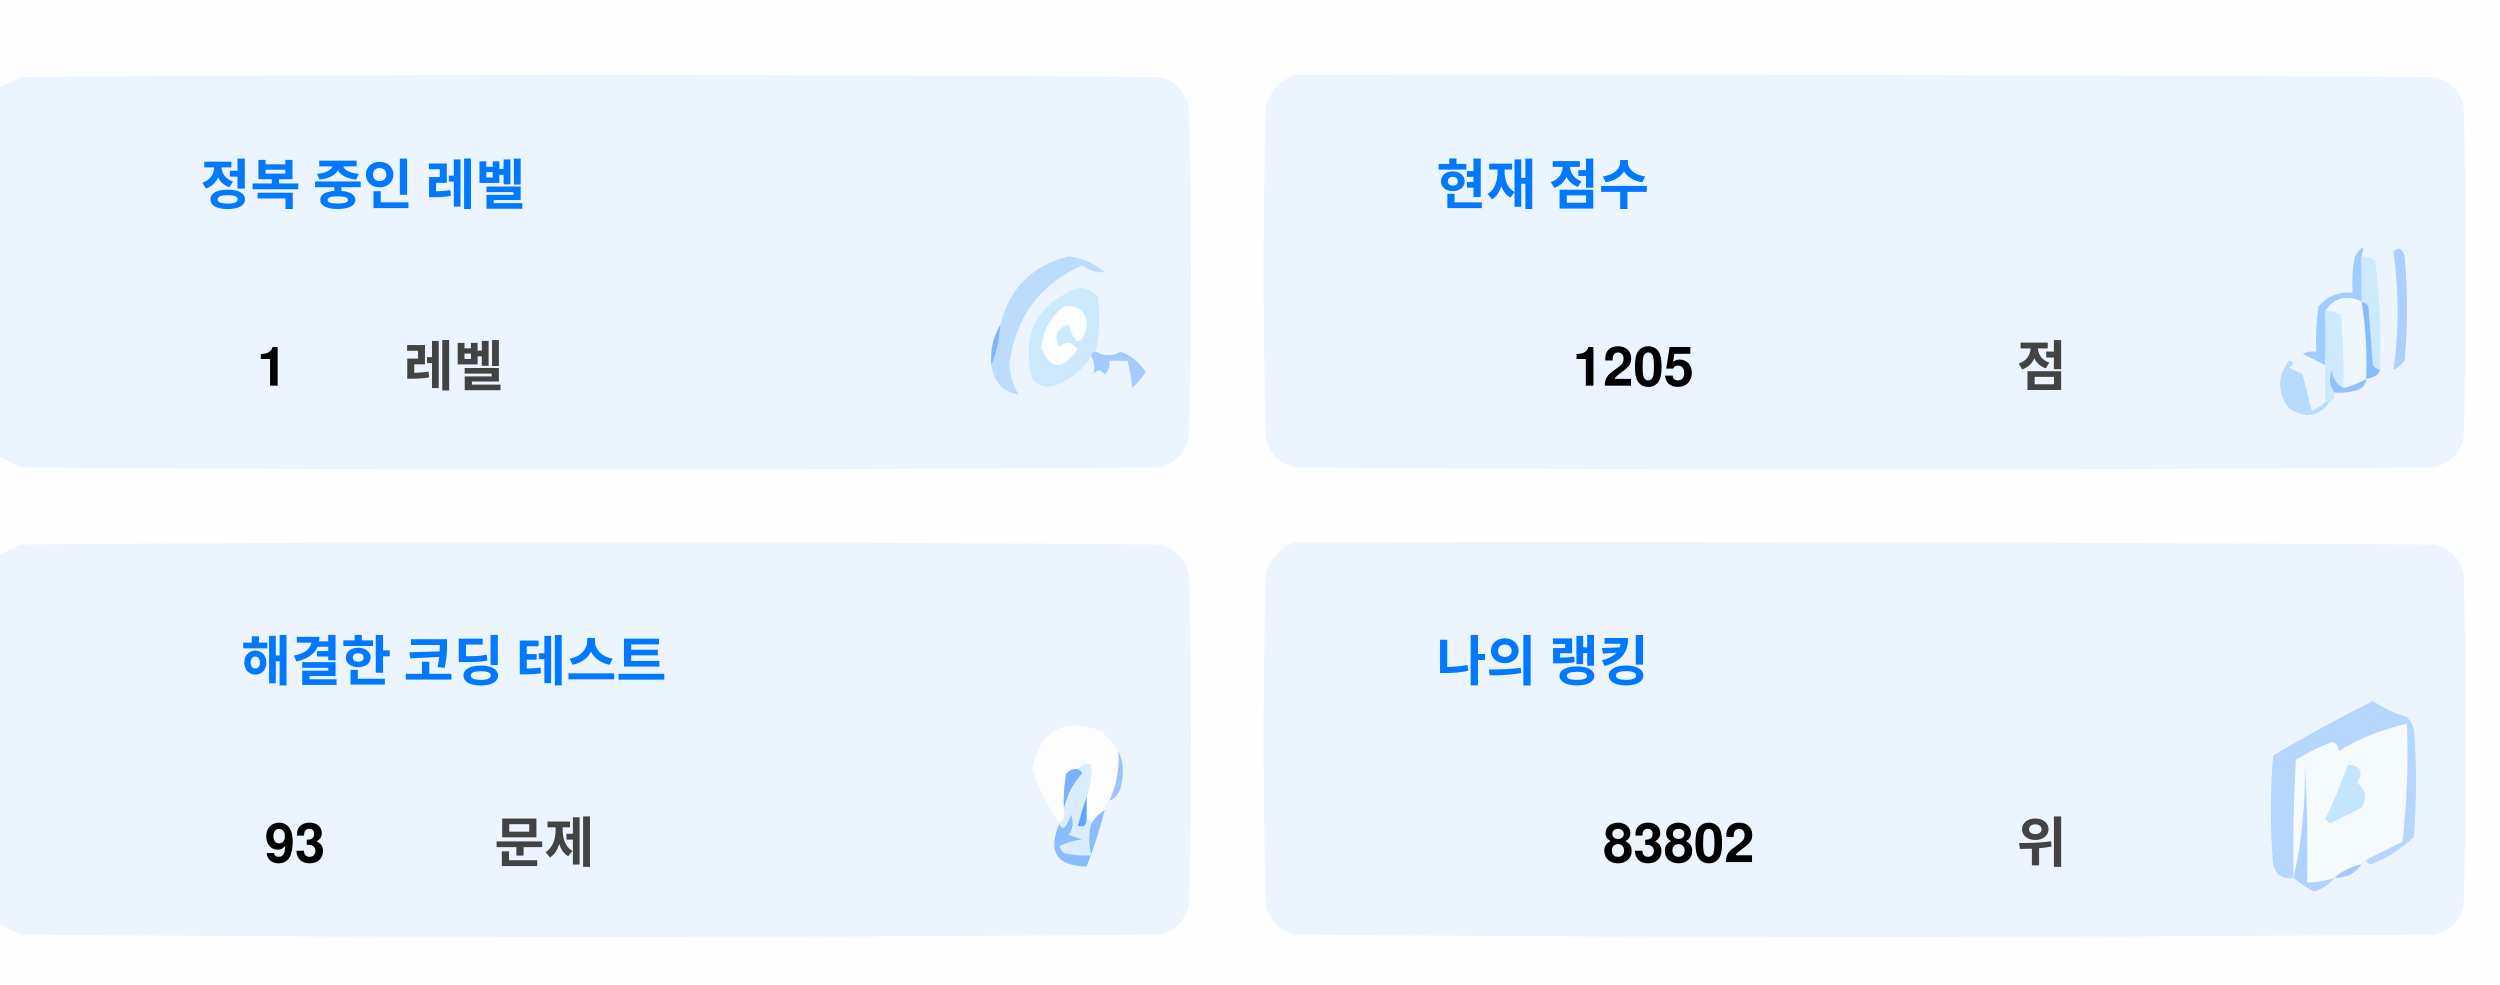
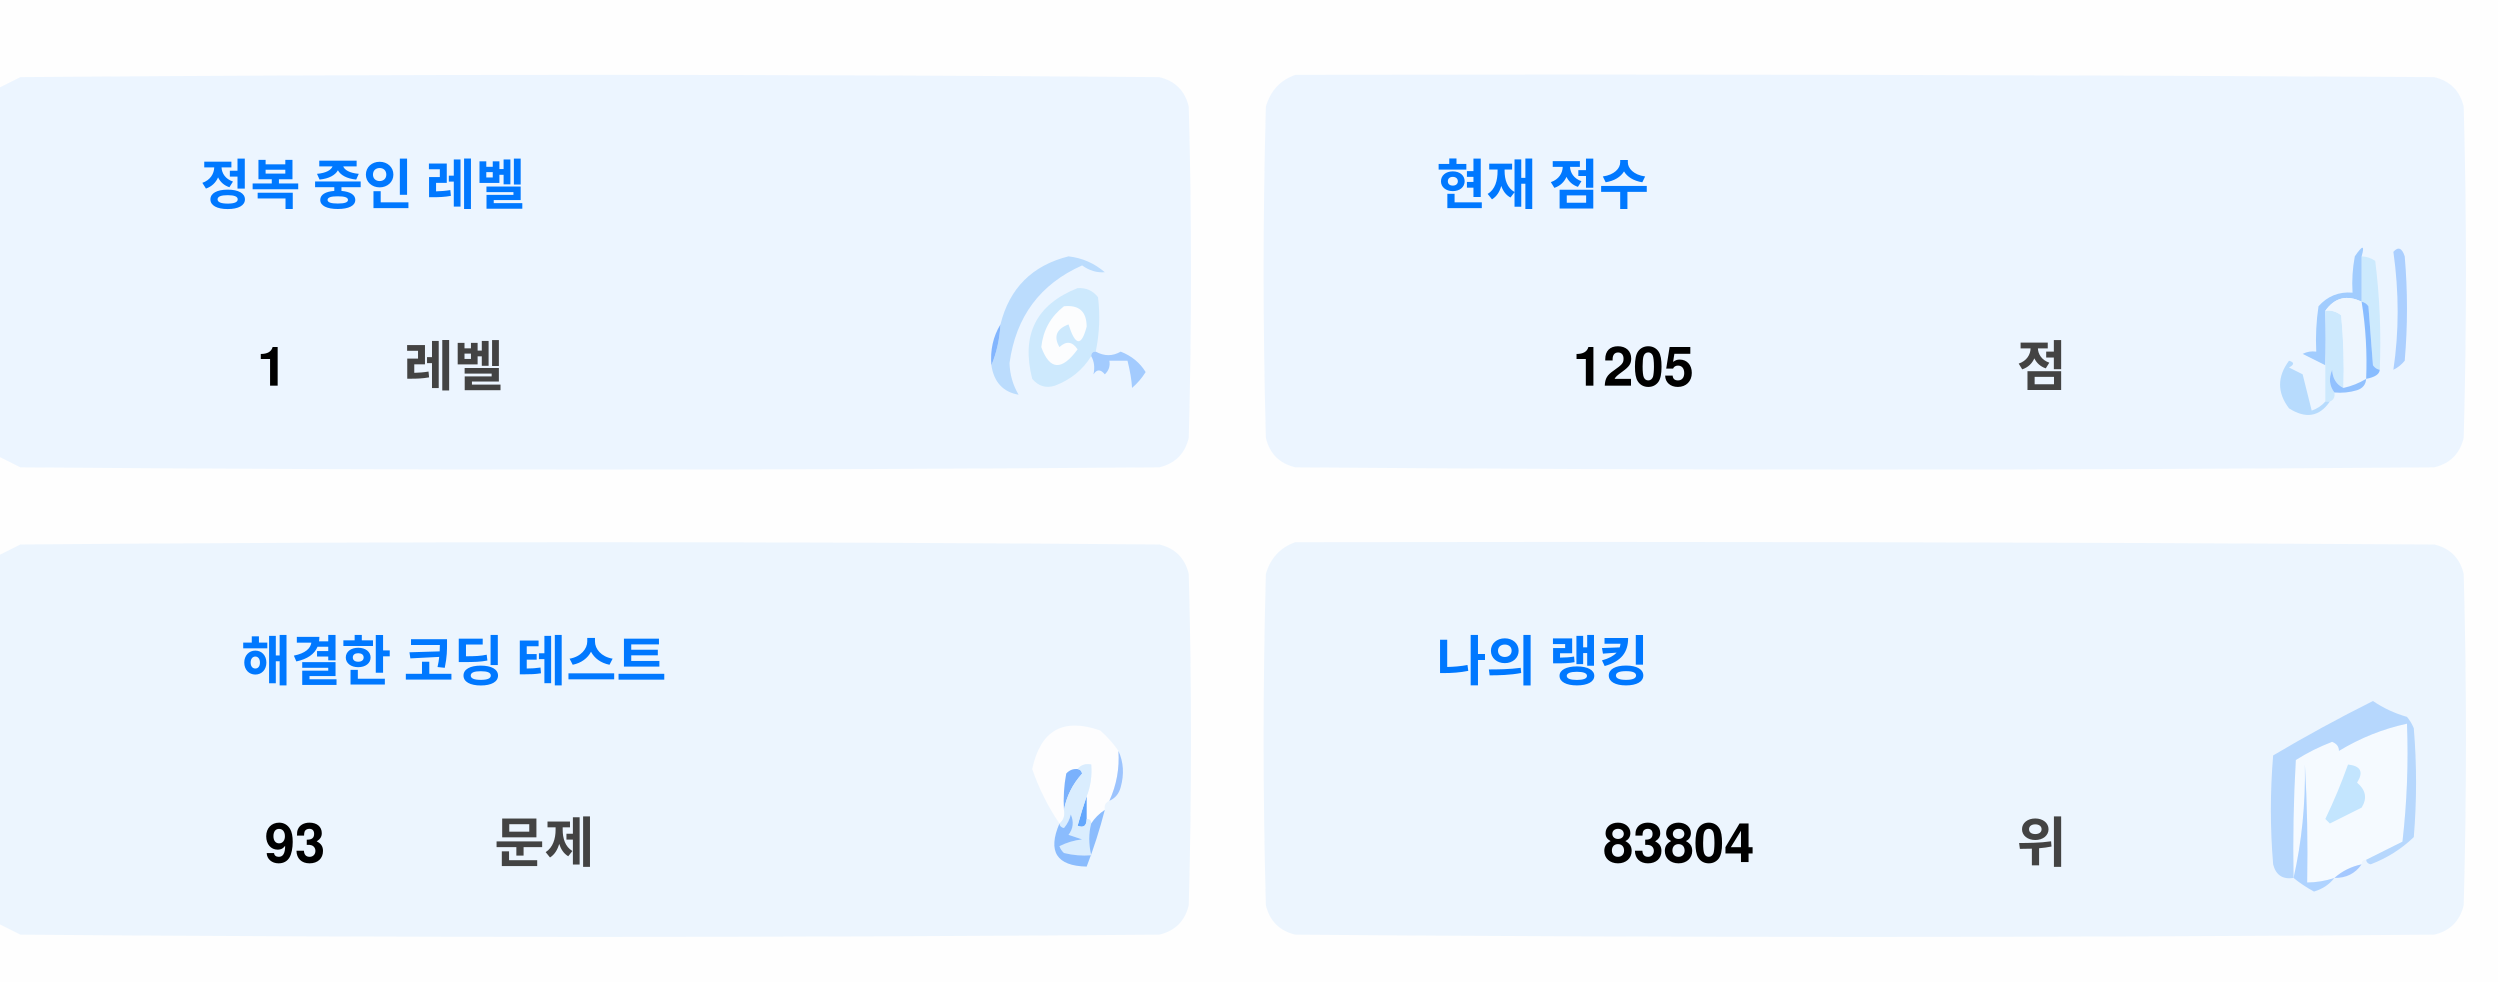
<svg xmlns="http://www.w3.org/2000/svg" version="1.1" width="551px" height="217px" style="shape-rendering:geometricPrecision; text-rendering:geometricPrecision; image-rendering:optimizeQuality; fill-rule:evenodd; clip-rule:evenodd">
  <style>.title {fill: #434343;font-size: 1rem;line-height: 1.5rem;font-weight: bold;font-family: -apple-system, BlinkMacSystemFont, Segoe UI, Helvetica, Arial, sans-serif, Apple Color Emoji, Segoe UI Emoji;}.desc {fill: #434343;font-size: 2.5rem;font-weight: bold;line-height: 1.5rem;font-family: -apple-system, BlinkMacSystemFont, Segoe UI, Helvetica, Arial, sans-serif, Apple Color Emoji, Segoe UI Emoji;}.desc-2 {fill: #434343;font-size: 1rem;font-weight: bold;line-height: 1.5rem;font-family: -apple-system, BlinkMacSystemFont, Segoe UI, Helvetica, Arial, sans-serif, Apple Color Emoji, Segoe UI Emoji;}.text, .desc {animation: twinkling 4s ease-in-out infinite;}@keyframes twinkling {40% { opacity: 1; }50% { opacity: 0.5; }60% { opacity: 1; }70% { opacity: 0.5; }80% { opacity: 1; }}</style>
  <g>
    <path style="opacity:1" fill="#fefefe" d="M -0.5,-0.5 C 183.167,-0.5 366.833,-0.5 550.5,-0.5C 550.5,71.833 550.5,144.167 550.5,216.5C 366.833,216.5 183.167,216.5 -0.5,216.5C -0.5,212.167 -0.5,207.833 -0.5,203.5C 1.14,204.32 2.807,205.153 4.5,206C 88.167,206.667 171.833,206.667 255.5,206C 259,205.167 261.167,203 262,199.5C 262.667,175.167 262.667,150.833 262,126.5C 261.167,123 259,120.833 255.5,120C 171.833,119.333 88.167,119.333 4.5,120C 2.807,120.847 1.14,121.68 -0.5,122.5C -0.5,115.167 -0.5,107.833 -0.5,100.5C 1.14,101.32 2.807,102.153 4.5,103C 88.167,103.667 171.833,103.667 255.5,103C 259,102.167 261.167,100 262,96.5C 262.667,72.167 262.667,47.833 262,23.5C 261.167,20 259,17.833 255.5,17C 171.833,16.333 88.167,16.333 4.5,17C 2.807,17.847 1.14,18.68 -0.5,19.5C -0.5,12.833 -0.5,6.167 -0.5,-0.5 Z" />
  </g>
  <g>
    <path style="opacity:1" fill="#ecf5ff" d="M -0.5,100.5 C -0.5,73.5 -0.5,46.5 -0.5,19.5C 1.14,18.68 2.807,17.847 4.5,17C 88.167,16.333 171.833,16.333 255.5,17C 259,17.833 261.167,20 262,23.5C 262.667,47.833 262.667,72.167 262,96.5C 261.167,100 259,102.167 255.5,103C 171.833,103.667 88.167,103.667 4.5,103C 2.807,102.153 1.14,101.32 -0.5,100.5 Z" />
  </g>
  <g>
    <path style="opacity:1" fill="#ecf5ff" d="M 285.5,16.5 C 369.167,16.333 452.834,16.5 536.5,17C 540,17.833 542.167,20 543,23.5C 543.667,47.833 543.667,72.167 543,96.5C 542.167,100 540,102.167 536.5,103C 452.833,103.667 369.167,103.667 285.5,103C 282,102.167 279.833,100 279,96.5C 278.333,72.167 278.333,47.833 279,23.5C 280.018,19.985 282.185,17.652 285.5,16.5 Z" />
  </g>
  <g>
    <path style="opacity:1" fill="#cdeafd" d="M 520.5,56.5 C 521.583,56.539 522.583,56.873 523.5,57.5C 524.498,65.472 524.831,73.472 524.5,81.5C 523.883,81.389 523.383,81.056 523,80.5C 522.667,76.167 522.333,71.833 522,67.5C 521.617,66.944 521.117,66.611 520.5,66.5C 520.5,63.167 520.5,59.833 520.5,56.5 Z" />
  </g>
  <g>
    <path style="opacity:1" fill="#abcfff" d="M 527.5,55.5 C 528.566,54.308 529.399,54.641 530,56.5C 530.667,64.167 530.667,71.833 530,79.5C 529.311,80.357 528.478,81.023 527.5,81.5C 528.758,73.08 528.758,64.414 527.5,55.5 Z" />
  </g>
  <g>
    <path style="opacity:1" fill="#bbdcfd" d="M 218.5,80.5 C 219.657,77.727 220.324,74.727 220.5,71.5C 222.49,63.51 227.49,58.51 235.5,56.5C 238.528,56.847 241.194,58.014 243.5,60C 241.744,60.141 240.078,59.641 238.5,58.5C 229.247,62.607 223.914,69.773 222.5,80C 222.565,82.526 223.232,84.859 224.5,87C 221.07,86.397 219.07,84.231 218.5,80.5 Z" />
  </g>
  <g>
    <path style="opacity:1" fill="#cde9fd" d="M 241.5,77.5 C 240.833,77.5 240.5,77.833 240.5,78.5C 238.628,81.529 235.961,83.695 232.5,85C 230.536,85.624 228.869,85.124 227.5,83.5C 225.021,73.791 228.354,67.124 237.5,63.5C 239.374,63.39 240.874,64.056 242,65.5C 242.497,69.524 242.331,73.524 241.5,77.5 Z" />
  </g>
  <g>
    <path style="opacity:1" fill="#fcfdfe" d="M 234.5,67.5 C 237.826,67.162 239.493,68.662 239.5,72C 238.334,76.434 237,76.267 235.5,71.5C 232.832,72.515 232.166,74.182 233.5,76.5C 235.017,75.089 236.351,75.256 237.5,77C 234.006,81.771 231.34,81.605 229.5,76.5C 229.904,72.771 231.571,69.771 234.5,67.5 Z" />
  </g>
  <g>
    <path style="opacity:1" fill="#a1ccfe" d="M 520.5,56.5 C 520.5,59.833 520.5,63.167 520.5,66.5C 517.238,64.922 514.572,65.589 512.5,68.5C 512.617,72.81 512.617,76.81 512.5,80.5C 510.86,79.68 509.193,78.847 507.5,78C 508.448,77.517 509.448,77.35 510.5,77.5C 510.335,74.15 510.502,70.817 511,67.5C 512.995,65.253 515.495,64.253 518.5,64.5C 518.336,61.813 518.503,59.146 519,56.5C 520.731,53.969 521.231,53.969 520.5,56.5 Z" />
  </g>
  <g>
    <path style="opacity:1" fill="#cde9fd" d="M 512.5,68.5 C 513.822,68.33 514.989,68.663 516,69.5C 516.499,74.823 516.666,80.156 516.5,85.5C 514.955,84.77 514.122,83.437 514,81.5C 513.22,83.387 513.387,85.054 514.5,86.5C 514.672,87.492 514.338,88.158 513.5,88.5C 513.167,88.5 512.833,88.5 512.5,88.5C 512.5,85.833 512.5,83.167 512.5,80.5C 512.617,76.81 512.617,72.81 512.5,68.5 Z" />
  </g>
  <g>
    <path style="opacity:1" fill="#eef6fe" d="M 520.5,66.5 C 521.407,72.106 521.74,77.773 521.5,83.5C 519.95,84.441 518.284,85.108 516.5,85.5C 516.666,80.156 516.499,74.823 516,69.5C 514.989,68.663 513.822,68.33 512.5,68.5C 514.572,65.589 517.238,64.922 520.5,66.5 Z" />
  </g>
  <g>
    <path style="opacity:1" fill="#88bcff" d="M 520.5,66.5 C 521.117,66.611 521.617,66.944 522,67.5C 522.333,71.833 522.667,76.167 523,80.5C 523.383,81.056 523.883,81.389 524.5,81.5C 524.445,82.469 523.445,83.136 521.5,83.5C 521.74,77.773 521.407,72.106 520.5,66.5 Z" />
  </g>
  <g>
    <path style="opacity:1" fill="#82b5fe" d="M 220.5,71.5 C 220.324,74.727 219.657,77.727 218.5,80.5C 218.215,77.171 218.882,74.171 220.5,71.5 Z" />
  </g>
  <g>
    <path style="opacity:1" fill="#a3cbfe" d="M 240.5,78.5 C 240.5,77.833 240.833,77.5 241.5,77.5C 243.391,78.536 245.224,78.536 247,77.5C 249.391,78.429 251.225,79.929 252.5,82C 251.681,83.319 250.681,84.486 249.5,85.5C 249.409,83.777 249.075,81.777 248.5,79.5C 247.167,79.5 245.833,79.5 244.5,79.5C 244.719,80.675 244.386,81.675 243.5,82.5C 242.575,81.359 241.741,81.359 241,82.5C 241.331,80.981 241.164,79.648 240.5,78.5 Z" />
  </g>
  <g>
    <path style="opacity:1" fill="#b7dbfd" d="M 512.5,88.5 C 512.833,88.5 513.167,88.5 513.5,88.5C 511.199,91.857 508.199,92.357 504.5,90C 501.872,86.535 501.872,83.035 504.5,79.5C 505.696,79.846 505.696,80.346 504.5,81C 505.5,81.5 506.5,82 507.5,82.5C 508.167,85.167 508.833,87.833 509.5,90.5C 510.739,90.058 511.739,89.391 512.5,88.5 Z" />
  </g>
  <g>
    <path style="opacity:1" fill="#92c1fe" d="M 516.5,85.5 C 518.284,85.108 519.95,84.441 521.5,83.5C 521.423,84.75 520.756,85.583 519.5,86C 517.866,86.493 516.199,86.66 514.5,86.5C 513.387,85.054 513.22,83.387 514,81.5C 514.122,83.437 514.955,84.77 516.5,85.5 Z" />
  </g>
  <g>
    <path style="opacity:1" fill="#ecf5fe" d="M -0.5,203.5 C -0.5,176.5 -0.5,149.5 -0.5,122.5C 1.14,121.68 2.807,120.847 4.5,120C 88.167,119.333 171.833,119.333 255.5,120C 259,120.833 261.167,123 262,126.5C 262.667,150.833 262.667,175.167 262,199.5C 261.167,203 259,205.167 255.5,206C 171.833,206.667 88.167,206.667 4.5,206C 2.807,205.153 1.14,204.32 -0.5,203.5 Z" />
  </g>
  <g>
    <path style="opacity:1" fill="#ecf5fe" d="M 285.5,119.5 C 369.167,119.333 452.834,119.5 536.5,120C 540,120.833 542.167,123 543,126.5C 543.667,150.833 543.667,175.167 543,199.5C 542.167,203 540,205.167 536.5,206C 452.833,206.667 369.167,206.667 285.5,206C 282,205.167 279.833,203 279,199.5C 278.333,175.167 278.333,150.833 279,126.5C 280.018,122.985 282.185,120.652 285.5,119.5 Z" />
  </g>
  <g>
    <path style="opacity:1" fill="#fdfdfe" d="M 246.5,165.5 C 246.758,169.367 246.092,173.034 244.5,176.5C 243.662,176.842 243.328,177.508 243.5,178.5C 242.272,179.306 241.272,180.306 240.5,181.5C 240.5,180.833 240.167,180.5 239.5,180.5C 239.5,178.833 239.5,177.167 239.5,175.5C 240.369,173.283 240.702,170.95 240.5,168.5C 239.209,168.263 238.209,168.596 237.5,169.5C 236.504,169.414 235.671,169.748 235,170.5C 234.503,173.146 234.336,175.813 234.5,178.5C 234.737,179.791 234.404,180.791 233.5,181.5C 230.986,177.806 228.986,173.806 227.5,169.5C 229.309,160.957 234.309,158.124 242.5,161C 244.07,162.397 245.404,163.897 246.5,165.5 Z" />
  </g>
  <g>
    <path style="opacity:1" fill="#f5faff" d="M 521.5,189.5 C 520.833,189.5 520.5,189.833 520.5,190.5C 518.181,190.992 516.181,191.992 514.5,193.5C 512.565,194.15 510.565,194.483 508.5,194.5C 508.666,185.827 508.5,177.16 508,168.5C 508.141,177.227 507.308,185.56 505.5,193.5C 505.334,184.827 505.5,176.16 506,167.5C 508.527,165.903 511.194,164.57 514,163.5C 515.011,163.892 515.511,164.559 515.5,165.5C 520.21,162.641 525.21,160.641 530.5,159.5C 530.831,168.192 530.498,176.859 529.5,185.5C 526.807,186.847 524.14,188.18 521.5,189.5 Z" />
  </g>
  <g>
    <path style="opacity:1" fill="#b6d7fd" d="M 521.5,189.5 C 524.14,188.18 526.807,186.847 529.5,185.5C 530.498,176.859 530.831,168.192 530.5,159.5C 525.21,160.641 520.21,162.641 515.5,165.5C 515.511,164.559 515.011,163.892 514,163.5C 511.194,164.57 508.527,165.903 506,167.5C 505.5,176.16 505.334,184.827 505.5,193.5C 503.089,193.863 501.589,192.863 501,190.5C 500.333,182.5 500.333,174.5 501,166.5C 508.173,162.246 515.507,158.246 523,154.5C 525.304,156.068 527.804,157.235 530.5,158C 531.126,158.75 531.626,159.584 532,160.5C 532.667,168.5 532.667,176.5 532,184.5C 529.292,187.111 526.125,189.111 522.5,190.5C 521.893,190.376 521.56,190.043 521.5,189.5 Z" />
  </g>
  <g>
    <path style="opacity:1" fill="#c3e5fe" d="M 517.5,168.5 C 520.317,168.801 520.984,170.134 519.5,172.5C 521.439,174.122 521.772,175.956 520.5,178C 518.167,179.167 515.833,180.333 513.5,181.5C 513.167,181.167 512.833,180.833 512.5,180.5C 514.414,176.515 516.081,172.515 517.5,168.5 Z" />
  </g>
  <g>
    <path style="opacity:1" fill="#7ab1fc" d="M 237.5,169.5 C 238.043,169.56 238.376,169.893 238.5,170.5C 236.395,172.836 235.062,175.503 234.5,178.5C 234.336,175.813 234.503,173.146 235,170.5C 235.671,169.748 236.504,169.414 237.5,169.5 Z" />
  </g>
  <g>
    <path style="opacity:1" fill="#afd3ff" d="M 514.5,193.5 C 513.378,194.947 511.878,195.947 510,196.5C 508.348,195.601 506.848,194.601 505.5,193.5C 507.308,185.56 508.141,177.227 508,168.5C 508.5,177.16 508.666,185.827 508.5,194.5C 510.565,194.483 512.565,194.15 514.5,193.5 Z" />
  </g>
  <g>
    <path style="opacity:1" fill="#9cc3fd" d="M 246.5,165.5 C 247.634,167.966 247.801,170.633 247,173.5C 246.623,174.942 245.79,175.942 244.5,176.5C 246.092,173.034 246.758,169.367 246.5,165.5 Z" />
  </g>
  <g>
    <path style="opacity:1" fill="#62a6fc" d="M 239.5,175.5 C 239.5,177.167 239.5,178.833 239.5,180.5C 239.483,182.028 238.816,182.528 237.5,182C 238.117,179.723 238.784,177.556 239.5,175.5 Z" />
  </g>
  <g>
    <path style="opacity:1" fill="#daedfe" d="M 237.5,169.5 C 238.209,168.596 239.209,168.263 240.5,168.5C 240.702,170.95 240.369,173.283 239.5,175.5C 238.784,177.556 238.117,179.723 237.5,182C 238.816,182.528 239.483,182.028 239.5,180.5C 240.167,180.5 240.5,180.833 240.5,181.5C 239.918,183.669 239.918,186.002 240.5,188.5C 238.473,188.662 236.473,188.495 234.5,188C 234.043,187.586 233.709,187.086 233.5,186.5C 235.078,185.702 236.744,185.202 238.5,185C 237.5,184.667 236.5,184.333 235.5,184C 236.554,182.612 236.72,181.112 236,179.5C 235.751,180.624 235.251,181.624 234.5,182.5C 233.893,182.376 233.56,182.043 233.5,181.5C 234.404,180.791 234.737,179.791 234.5,178.5C 235.062,175.503 236.395,172.836 238.5,170.5C 238.376,169.893 238.043,169.56 237.5,169.5 Z" />
  </g>
  <g>
    <path style="opacity:1" fill="#8bbcfd" d="M 243.5,178.5 C 242.395,182.803 241.062,186.969 239.5,191C 232.857,190.847 230.857,187.68 233.5,181.5C 233.56,182.043 233.893,182.376 234.5,182.5C 235.251,181.624 235.751,180.624 236,179.5C 236.72,181.112 236.554,182.612 235.5,184C 236.5,184.333 237.5,184.667 238.5,185C 236.744,185.202 235.078,185.702 233.5,186.5C 233.709,187.086 234.043,187.586 234.5,188C 236.473,188.495 238.473,188.662 240.5,188.5C 239.918,186.002 239.918,183.669 240.5,181.5C 241.272,180.306 242.272,179.306 243.5,178.5 Z" />
  </g>
  <g>
    <path style="opacity:1" fill="#a4c8ff" d="M 520.5,190.5 C 519.089,192.539 517.089,193.539 514.5,193.5C 516.181,191.992 518.181,190.992 520.5,190.5 Z" />
  </g>
  <text text-anchor="middle" x="80" y="45" class="title" style="fill:#0078ff;" stroke="#none" stroke-width="1">정복 중인 레벨</text>
  <text text-anchor="middle" x="60" y="85" class="desc" style="fill:#000000;" stroke="#none" stroke-width="1">1</text>
  <text text-anchor="middle" x="100" y="85" class="desc-2" style="fill:#434343;" stroke="#none" stroke-width="1">레벨</text>
  <text text-anchor="middle" x="340" y="45" class="title" style="fill:#0078ff;" stroke="#none" stroke-width="1">현재 점수</text>
  <text text-anchor="middle" x="360" y="85" class="desc" style="fill:#000000;" stroke="#none" stroke-width="1">1205</text>
  <text text-anchor="middle" x="450" y="85" class="desc-2" style="fill:#434343;" stroke="#none" stroke-width="1">점</text>
  <text text-anchor="middle" x="100" y="150" class="title" style="fill:#0078ff;" stroke="#none" stroke-width="1">해결한 코딩 테스트</text>
  <text text-anchor="middle" x="65" y="190" class="desc" style="fill:#000000;" stroke="#none" stroke-width="1">93</text>
  <text text-anchor="middle" x="120" y="190" class="desc-2" style="fill:#434343;" stroke="#none" stroke-width="1">문제</text>
  <text text-anchor="middle" x="340" y="150" class="title" style="fill:#0078ff;" stroke="#none" stroke-width="1">나의 랭킹</text>
-   <text text-anchor="middle" x="370" y="190" class="desc" style="fill:#000000;" stroke="#none" stroke-width="1">83802</text>
+   <text text-anchor="middle" x="370" y="190" class="desc" style="fill:#000000;" stroke="#none" stroke-width="1">83804</text>
  <text text-anchor="middle" x="450" y="190" class="desc-2" style="fill:#434343;" stroke="#none" stroke-width="1">위</text>
</svg>
